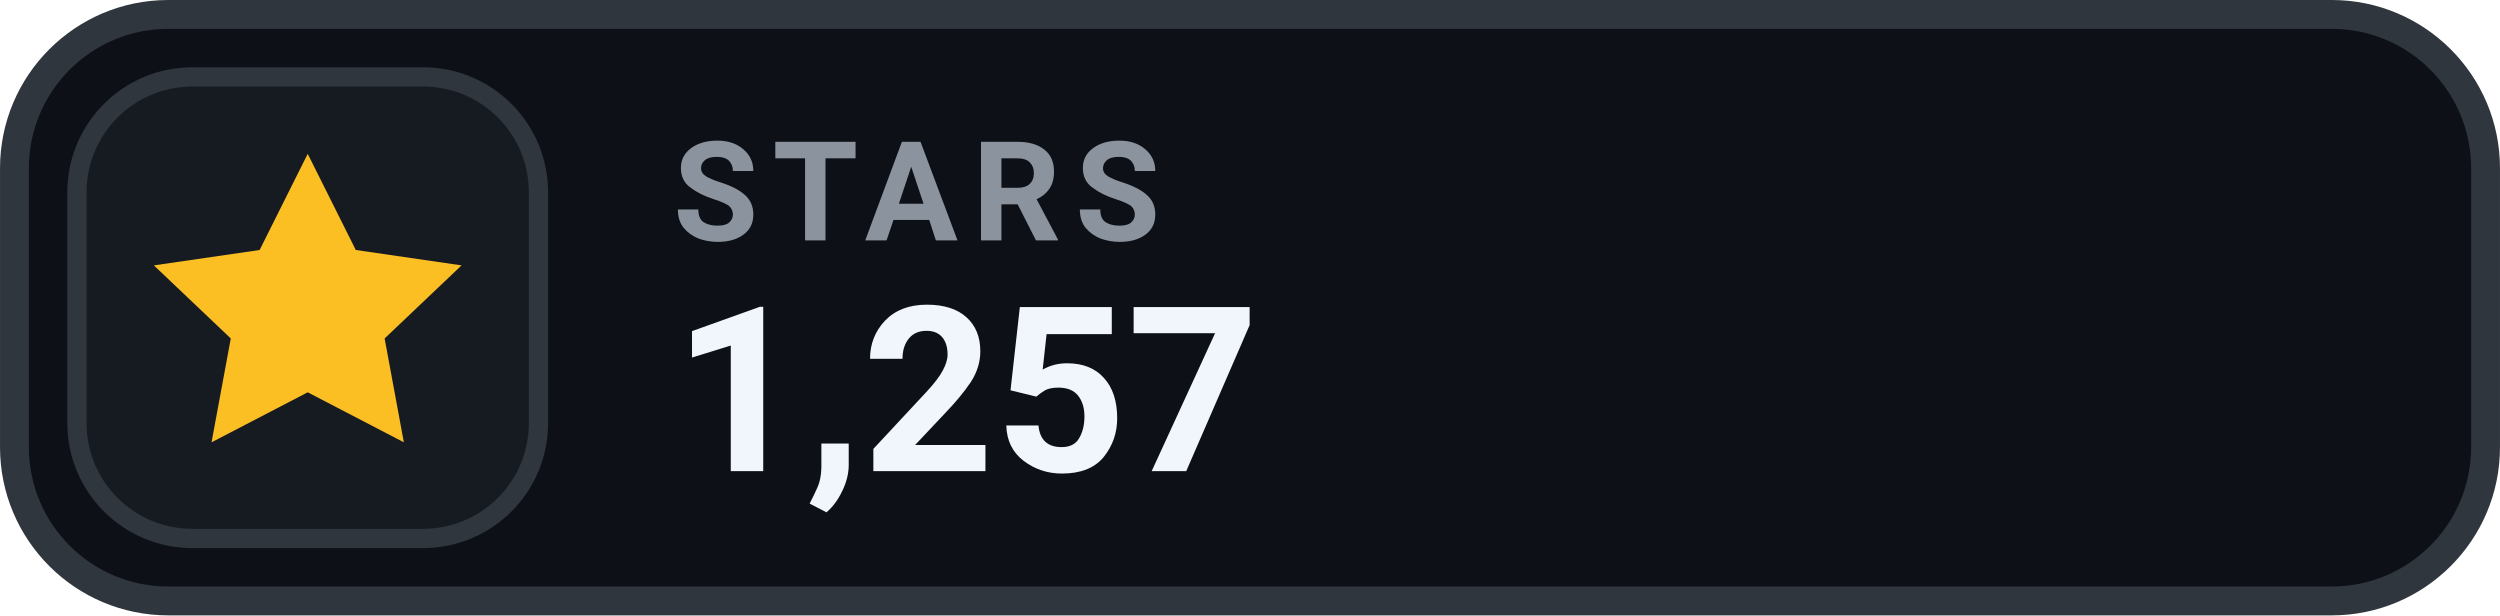
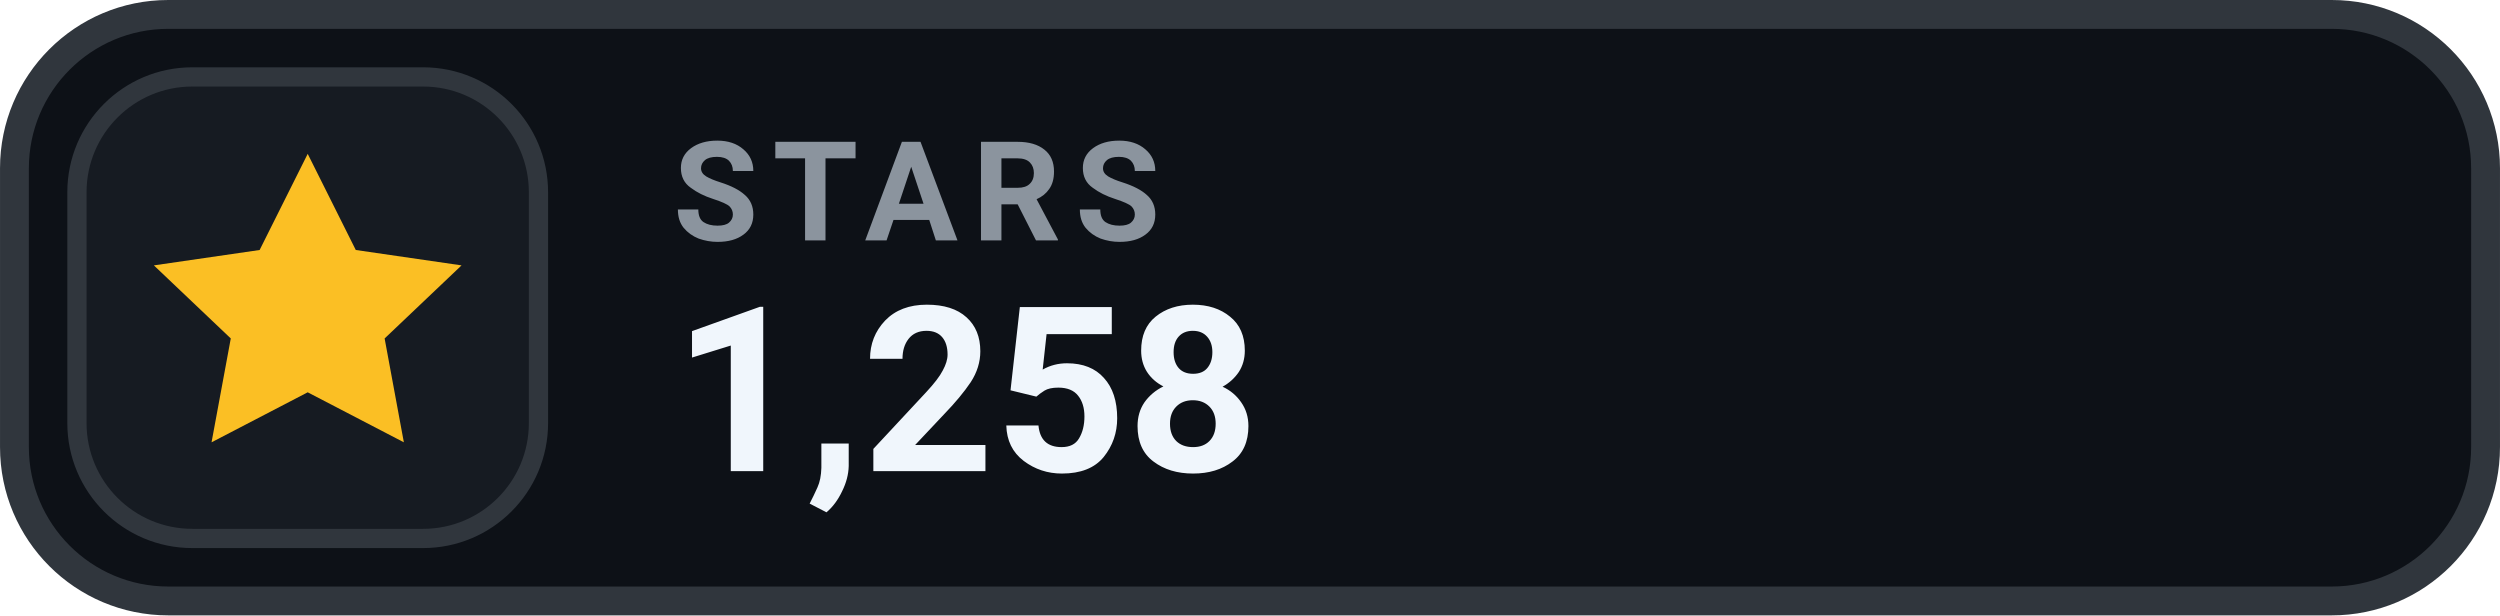
- <svg xmlns="http://www.w3.org/2000/svg" width="126" height="31.015" viewBox="0 0 130 32" role="img" aria-label="STARS 1,257">
+ <svg xmlns="http://www.w3.org/2000/svg" width="126" height="31.015" viewBox="0 0 130 32" role="img" aria-label="STARS 1,258">
  <rect x=".75" y=".75" width="128.5" height="30.5" rx="8" fill="#0D1117" stroke="#30363D" stroke-width="1.5" />
  <rect x="4" y="4" width="24" height="24" rx="6" fill="#161B22" stroke="#30363D" stroke-width="1" />
  <g transform="translate(16 16)" style="color:#FBBF24;">
    <path d="M0 -8 l2.5 5 5.5 .8 -4 3.8 1 5.4 -5 -2.6 -5 2.6 1 -5.4 -4 -3.8 5.5 -.8 Z" fill="currentColor" />
  </g>
  <text x="35" y="12.5" fill="#8B949E" font-family="-apple-system,BlinkMacSystemFont,'Segoe UI',Roboto,Helvetica,Arial,sans-serif" font-size="7.2" font-weight="700" letter-spacing=".75">STARS</text>
-   <text x="35" y="24.5" fill="#F0F6FC" font-family="-apple-system,BlinkMacSystemFont,'Segoe UI',Roboto,Helvetica,Arial,sans-serif" font-size="12" font-weight="700">1,257</text>
+   <text x="35" y="24.5" fill="#F0F6FC" font-family="-apple-system,BlinkMacSystemFont,'Segoe UI',Roboto,Helvetica,Arial,sans-serif" font-size="12" font-weight="700">1,258</text>
</svg>
